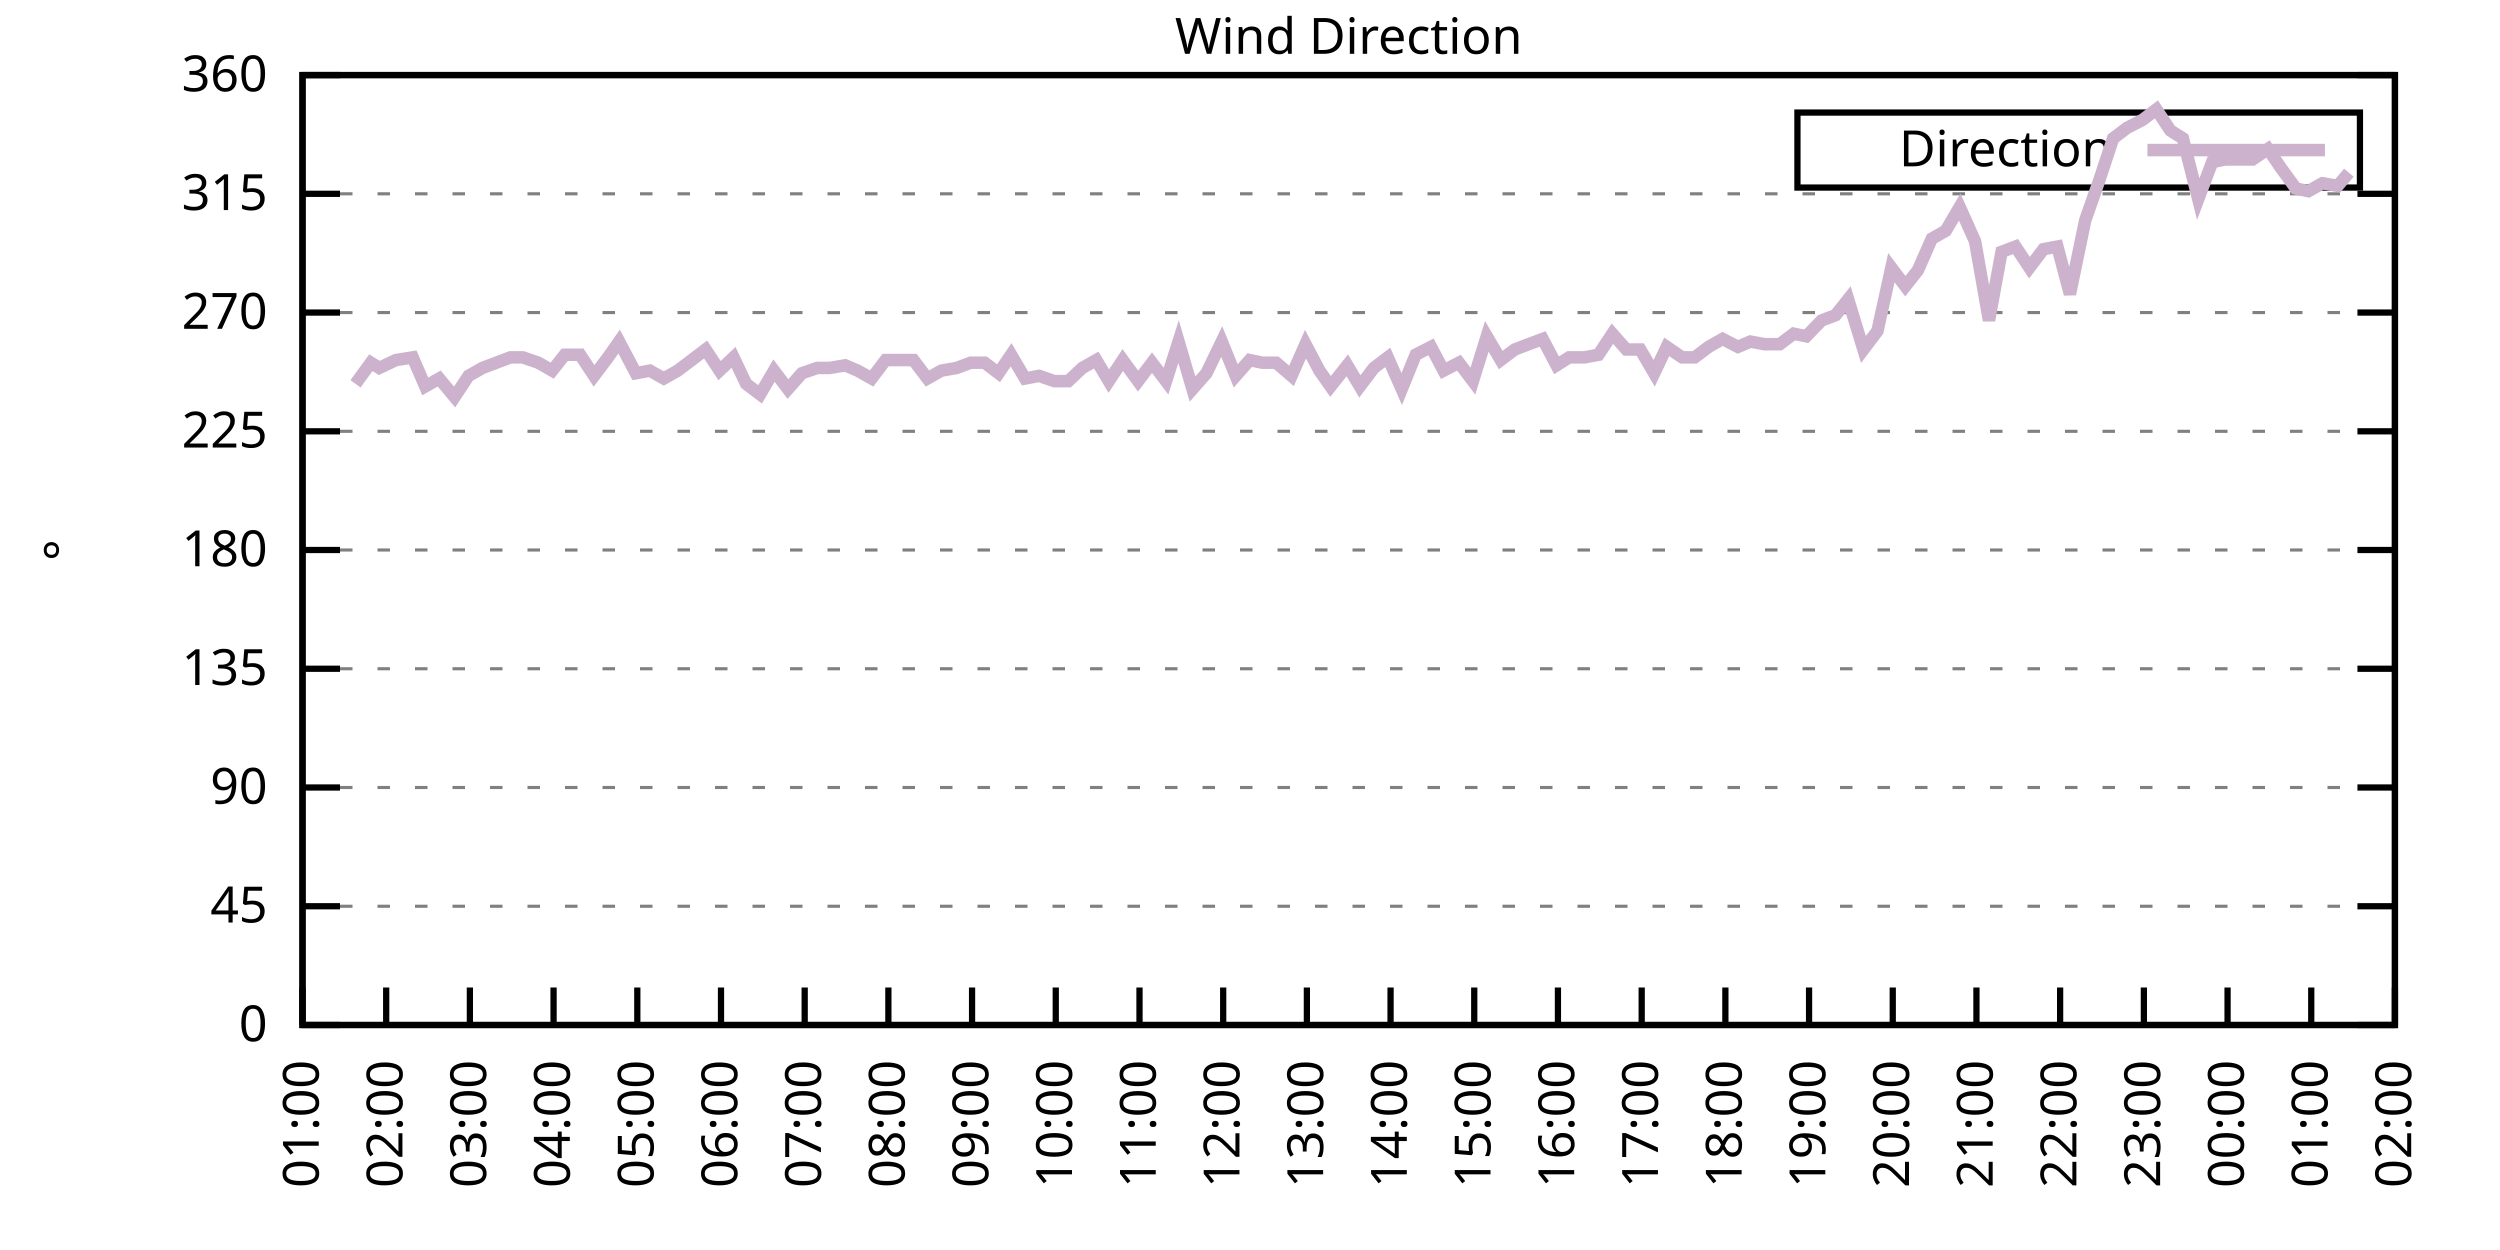
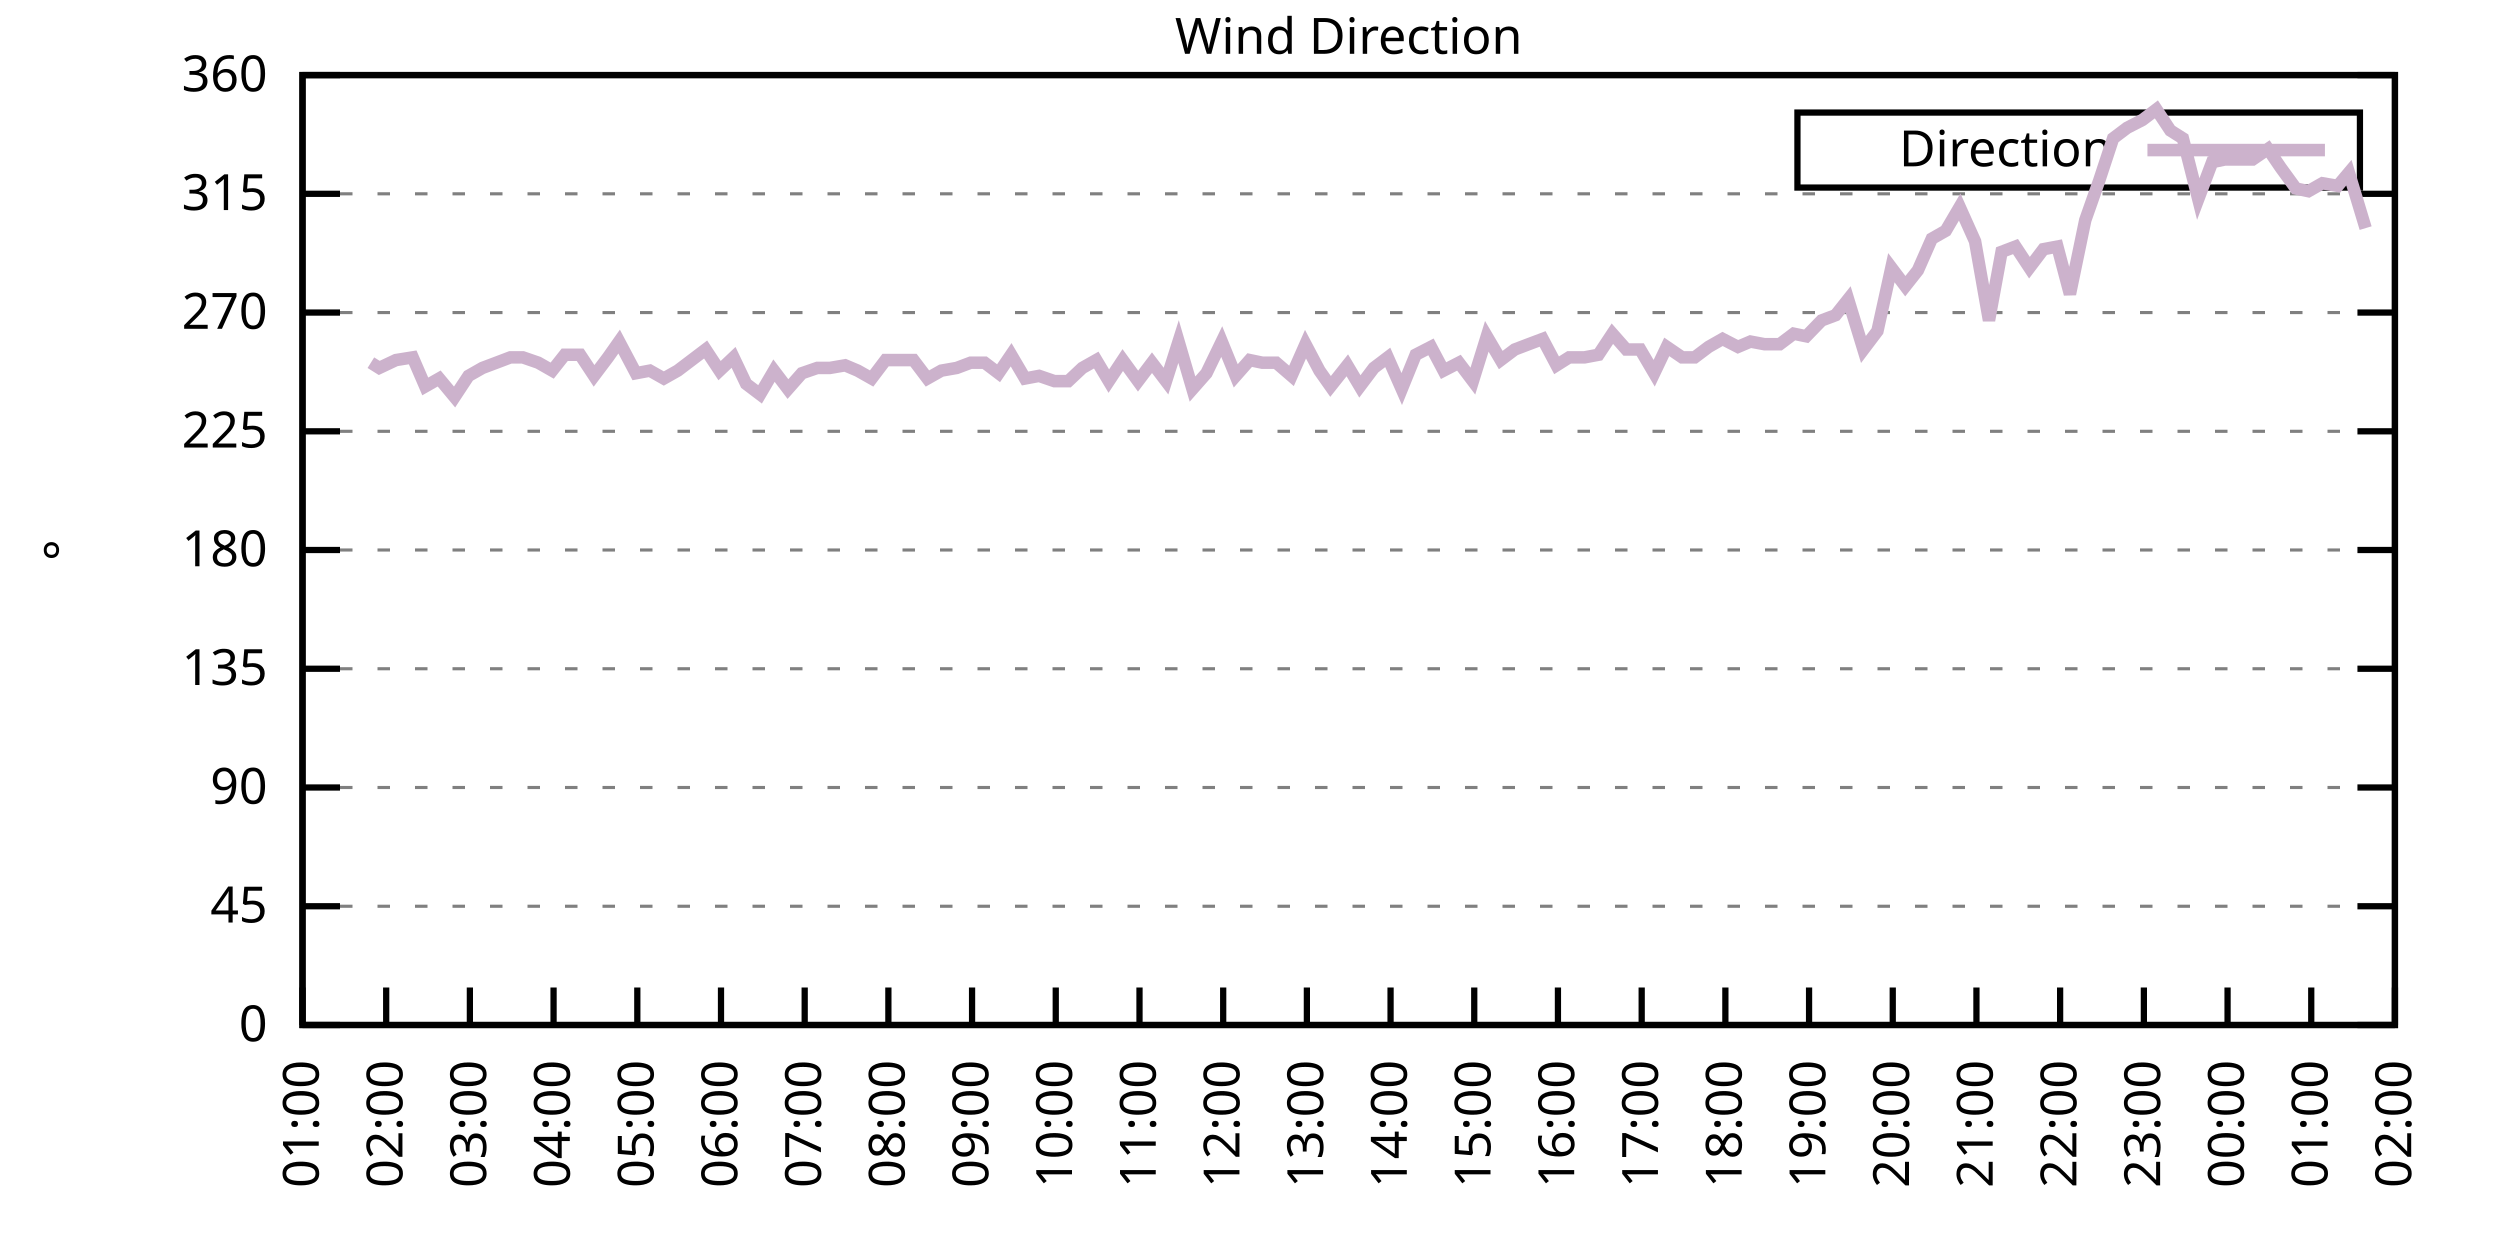
<svg xmlns="http://www.w3.org/2000/svg" xmlns:xlink="http://www.w3.org/1999/xlink" width="400" height="200" viewBox="0 0 400 200">
  <g id="gnuplot_canvas">
    <rect x="0" y="0" width="400" height="200" fill="none" />
    <defs>
      <circle id="gpDot" r="0.5" stroke-width="0.5" stroke="currentColor" />
      <path id="gpPt0" stroke-width="0.333" stroke="currentColor" d="M-1,0 h2 M0,-1 v2" />
      <path id="gpPt1" stroke-width="0.333" stroke="currentColor" d="M-1,-1 L1,1 M1,-1 L-1,1" />
      <path id="gpPt2" stroke-width="0.333" stroke="currentColor" d="M-1,0 L1,0 M0,-1 L0,1 M-1,-1 L1,1 M-1,1 L1,-1" />
      <rect id="gpPt3" stroke-width="0.333" stroke="currentColor" x="-1" y="-1" width="2" height="2" />
      <rect id="gpPt4" stroke-width="0.333" stroke="currentColor" fill="currentColor" x="-1" y="-1" width="2" height="2" />
      <circle id="gpPt5" stroke-width="0.333" stroke="currentColor" cx="0" cy="0" r="1" />
      <use xlink:href="#gpPt5" id="gpPt6" fill="currentColor" stroke="none" />
      <path id="gpPt7" stroke-width="0.333" stroke="currentColor" d="M0,-1.33 L-1.33,0.67 L1.33,0.67 z" />
      <use xlink:href="#gpPt7" id="gpPt8" fill="currentColor" stroke="none" />
      <use xlink:href="#gpPt7" id="gpPt9" stroke="currentColor" transform="rotate(180)" />
      <use xlink:href="#gpPt9" id="gpPt10" fill="currentColor" stroke="none" />
      <use xlink:href="#gpPt3" id="gpPt11" stroke="currentColor" transform="rotate(45)" />
      <use xlink:href="#gpPt11" id="gpPt12" fill="currentColor" stroke="none" />
      <path id="gpPt13" stroke-width="0.333" stroke="currentColor" d="M0,1.330 L1.265,0.411 L0.782,-1.067 L-0.782,-1.076 L-1.265,0.411 z" />
      <use xlink:href="#gpPt13" id="gpPt14" fill="currentColor" stroke="none" />
      <filter id="textbox" filterUnits="objectBoundingBox" x="0" y="0" height="1" width="1">
        <feFlood flood-color="white" flood-opacity="1" result="bgnd" />
        <feComposite in="SourceGraphic" in2="bgnd" operator="atop" />
      </filter>
      <filter id="greybox" filterUnits="objectBoundingBox" x="0" y="0" height="1" width="1">
        <feFlood flood-color="lightgrey" flood-opacity="1" result="grey" />
        <feComposite in="SourceGraphic" in2="grey" operator="atop" />
      </filter>
    </defs>
    <g fill="none" color="white" stroke="currentColor" stroke-width="1.00" stroke-linecap="butt" stroke-linejoin="miter">
</g>
    <g fill="none" color="black" stroke="currentColor" stroke-width="1.00" stroke-linecap="butt" stroke-linejoin="miter">
      <g stroke="none" shape-rendering="crispEdges">
        <polygon fill="rgb(255, 255, 255)" points="48.40,164.00 383.18,164.00 383.18,12.02 48.40,12.02 " />
      </g>
    </g>
    <g fill="none" color="black" stroke="currentColor" stroke-width="1.00" stroke-linecap="butt" stroke-linejoin="miter">
</g>
    <g fill="none" color="black" stroke="black" stroke-width="0.50" stroke-linecap="butt" stroke-linejoin="miter">
</g>
    <g fill="none" color="gray" stroke="currentColor" stroke-width="0.50" stroke-linecap="butt" stroke-linejoin="miter">
      <path stroke="gray" stroke-dasharray="2,4" class="gridline" d="M48.40,164.00 L383.19,164.00  " />
    </g>
    <g fill="none" color="gray" stroke="gray" stroke-width="1.00" stroke-linecap="butt" stroke-linejoin="miter">
</g>
    <g fill="none" color="black" stroke="currentColor" stroke-width="1.00" stroke-linecap="butt" stroke-linejoin="miter">
      <path stroke="black" d="M48.40,164.00 L54.40,164.00 M383.19,164.00 L377.19,164.00  " />
      <g transform="translate(42.80,166.60)" stroke="none" fill="black" font-family="Sans" font-size="8.00" text-anchor="end">
        <text>
          <tspan font-family="Sans"> 0</tspan>
        </text>
      </g>
    </g>
    <g fill="none" color="black" stroke="currentColor" stroke-width="1.00" stroke-linecap="butt" stroke-linejoin="miter">
</g>
    <g fill="none" color="black" stroke="black" stroke-width="0.50" stroke-linecap="butt" stroke-linejoin="miter">
</g>
    <g fill="none" color="gray" stroke="currentColor" stroke-width="0.50" stroke-linecap="butt" stroke-linejoin="miter">
      <path stroke="gray" stroke-dasharray="2,4" class="gridline" d="M48.40,145.00 L383.19,145.00  " />
    </g>
    <g fill="none" color="gray" stroke="gray" stroke-width="1.00" stroke-linecap="butt" stroke-linejoin="miter">
</g>
    <g fill="none" color="black" stroke="currentColor" stroke-width="1.00" stroke-linecap="butt" stroke-linejoin="miter">
      <path stroke="black" d="M48.40,145.00 L54.40,145.00 M383.19,145.00 L377.19,145.00  " />
      <g transform="translate(42.80,147.60)" stroke="none" fill="black" font-family="Sans" font-size="8.00" text-anchor="end">
        <text>
          <tspan font-family="Sans"> 45</tspan>
        </text>
      </g>
    </g>
    <g fill="none" color="black" stroke="currentColor" stroke-width="1.00" stroke-linecap="butt" stroke-linejoin="miter">
</g>
    <g fill="none" color="black" stroke="black" stroke-width="0.50" stroke-linecap="butt" stroke-linejoin="miter">
</g>
    <g fill="none" color="gray" stroke="currentColor" stroke-width="0.50" stroke-linecap="butt" stroke-linejoin="miter">
      <path stroke="gray" stroke-dasharray="2,4" class="gridline" d="M48.40,126.00 L383.19,126.00  " />
    </g>
    <g fill="none" color="gray" stroke="gray" stroke-width="1.00" stroke-linecap="butt" stroke-linejoin="miter">
</g>
    <g fill="none" color="black" stroke="currentColor" stroke-width="1.00" stroke-linecap="butt" stroke-linejoin="miter">
      <path stroke="black" d="M48.40,126.00 L54.40,126.00 M383.19,126.00 L377.19,126.00  " />
      <g transform="translate(42.80,128.60)" stroke="none" fill="black" font-family="Sans" font-size="8.00" text-anchor="end">
        <text>
          <tspan font-family="Sans"> 90</tspan>
        </text>
      </g>
    </g>
    <g fill="none" color="black" stroke="currentColor" stroke-width="1.00" stroke-linecap="butt" stroke-linejoin="miter">
</g>
    <g fill="none" color="black" stroke="black" stroke-width="0.50" stroke-linecap="butt" stroke-linejoin="miter">
</g>
    <g fill="none" color="gray" stroke="currentColor" stroke-width="0.50" stroke-linecap="butt" stroke-linejoin="miter">
      <path stroke="gray" stroke-dasharray="2,4" class="gridline" d="M48.40,107.00 L383.19,107.00  " />
    </g>
    <g fill="none" color="gray" stroke="gray" stroke-width="1.00" stroke-linecap="butt" stroke-linejoin="miter">
</g>
    <g fill="none" color="black" stroke="currentColor" stroke-width="1.00" stroke-linecap="butt" stroke-linejoin="miter">
      <path stroke="black" d="M48.40,107.00 L54.40,107.00 M383.19,107.00 L377.19,107.00  " />
      <g transform="translate(42.80,109.60)" stroke="none" fill="black" font-family="Sans" font-size="8.00" text-anchor="end">
        <text>
          <tspan font-family="Sans"> 135</tspan>
        </text>
      </g>
    </g>
    <g fill="none" color="black" stroke="currentColor" stroke-width="1.00" stroke-linecap="butt" stroke-linejoin="miter">
</g>
    <g fill="none" color="black" stroke="black" stroke-width="0.50" stroke-linecap="butt" stroke-linejoin="miter">
</g>
    <g fill="none" color="gray" stroke="currentColor" stroke-width="0.50" stroke-linecap="butt" stroke-linejoin="miter">
      <path stroke="gray" stroke-dasharray="2,4" class="gridline" d="M48.40,88.00 L383.19,88.00  " />
    </g>
    <g fill="none" color="gray" stroke="gray" stroke-width="1.00" stroke-linecap="butt" stroke-linejoin="miter">
</g>
    <g fill="none" color="black" stroke="currentColor" stroke-width="1.00" stroke-linecap="butt" stroke-linejoin="miter">
      <path stroke="black" d="M48.40,88.00 L54.40,88.00 M383.19,88.00 L377.19,88.00  " />
      <g transform="translate(42.80,90.60)" stroke="none" fill="black" font-family="Sans" font-size="8.00" text-anchor="end">
        <text>
          <tspan font-family="Sans"> 180</tspan>
        </text>
      </g>
    </g>
    <g fill="none" color="black" stroke="currentColor" stroke-width="1.00" stroke-linecap="butt" stroke-linejoin="miter">
</g>
    <g fill="none" color="black" stroke="black" stroke-width="0.50" stroke-linecap="butt" stroke-linejoin="miter">
</g>
    <g fill="none" color="gray" stroke="currentColor" stroke-width="0.50" stroke-linecap="butt" stroke-linejoin="miter">
      <path stroke="gray" stroke-dasharray="2,4" class="gridline" d="M48.40,69.01 L383.19,69.01  " />
    </g>
    <g fill="none" color="gray" stroke="gray" stroke-width="1.00" stroke-linecap="butt" stroke-linejoin="miter">
</g>
    <g fill="none" color="black" stroke="currentColor" stroke-width="1.00" stroke-linecap="butt" stroke-linejoin="miter">
      <path stroke="black" d="M48.40,69.01 L54.40,69.01 M383.19,69.01 L377.19,69.01  " />
      <g transform="translate(42.80,71.61)" stroke="none" fill="black" font-family="Sans" font-size="8.00" text-anchor="end">
        <text>
          <tspan font-family="Sans"> 225</tspan>
        </text>
      </g>
    </g>
    <g fill="none" color="black" stroke="currentColor" stroke-width="1.00" stroke-linecap="butt" stroke-linejoin="miter">
</g>
    <g fill="none" color="black" stroke="black" stroke-width="0.50" stroke-linecap="butt" stroke-linejoin="miter">
</g>
    <g fill="none" color="gray" stroke="currentColor" stroke-width="0.50" stroke-linecap="butt" stroke-linejoin="miter">
      <path stroke="gray" stroke-dasharray="2,4" class="gridline" d="M48.40,50.01 L383.19,50.01  " />
    </g>
    <g fill="none" color="gray" stroke="gray" stroke-width="1.00" stroke-linecap="butt" stroke-linejoin="miter">
</g>
    <g fill="none" color="black" stroke="currentColor" stroke-width="1.00" stroke-linecap="butt" stroke-linejoin="miter">
      <path stroke="black" d="M48.40,50.01 L54.40,50.01 M383.19,50.01 L377.19,50.01  " />
      <g transform="translate(42.80,52.61)" stroke="none" fill="black" font-family="Sans" font-size="8.00" text-anchor="end">
        <text>
          <tspan font-family="Sans"> 270</tspan>
        </text>
      </g>
    </g>
    <g fill="none" color="black" stroke="currentColor" stroke-width="1.00" stroke-linecap="butt" stroke-linejoin="miter">
</g>
    <g fill="none" color="black" stroke="black" stroke-width="0.50" stroke-linecap="butt" stroke-linejoin="miter">
</g>
    <g fill="none" color="gray" stroke="currentColor" stroke-width="0.50" stroke-linecap="butt" stroke-linejoin="miter">
      <path stroke="gray" stroke-dasharray="2,4" class="gridline" d="M48.40,31.01 L383.19,31.01  " />
    </g>
    <g fill="none" color="gray" stroke="gray" stroke-width="1.00" stroke-linecap="butt" stroke-linejoin="miter">
</g>
    <g fill="none" color="black" stroke="currentColor" stroke-width="1.00" stroke-linecap="butt" stroke-linejoin="miter">
      <path stroke="black" d="M48.40,31.01 L54.40,31.01 M383.19,31.01 L377.19,31.01  " />
      <g transform="translate(42.80,33.61)" stroke="none" fill="black" font-family="Sans" font-size="8.00" text-anchor="end">
        <text>
          <tspan font-family="Sans"> 315</tspan>
        </text>
      </g>
    </g>
    <g fill="none" color="black" stroke="currentColor" stroke-width="1.00" stroke-linecap="butt" stroke-linejoin="miter">
</g>
    <g fill="none" color="black" stroke="black" stroke-width="0.50" stroke-linecap="butt" stroke-linejoin="miter">
</g>
    <g fill="none" color="gray" stroke="currentColor" stroke-width="0.50" stroke-linecap="butt" stroke-linejoin="miter">
      <path stroke="gray" stroke-dasharray="2,4" class="gridline" d="M48.40,12.01 L383.19,12.01  " />
    </g>
    <g fill="none" color="gray" stroke="gray" stroke-width="1.00" stroke-linecap="butt" stroke-linejoin="miter">
</g>
    <g fill="none" color="black" stroke="currentColor" stroke-width="1.00" stroke-linecap="butt" stroke-linejoin="miter">
      <path stroke="black" d="M48.40,12.01 L54.40,12.01 M383.19,12.01 L377.19,12.01  " />
      <g transform="translate(42.80,14.61)" stroke="none" fill="black" font-family="Sans" font-size="8.00" text-anchor="end">
        <text>
          <tspan font-family="Sans"> 360</tspan>
        </text>
      </g>
    </g>
    <g fill="none" color="black" stroke="currentColor" stroke-width="1.00" stroke-linecap="butt" stroke-linejoin="miter">
      <path stroke="black" d="M48.40,164.00 L48.40,158.00  " />
      <g transform="translate(51.00,169.60) rotate(270.00)" stroke="none" fill="black" font-family="Sans" font-size="8.00" text-anchor="end">
        <text>
          <tspan font-family="Sans">01:00</tspan>
        </text>
      </g>
    </g>
    <g fill="none" color="black" stroke="currentColor" stroke-width="1.00" stroke-linecap="butt" stroke-linejoin="miter">
      <path stroke="black" d="M61.79,164.00 L61.79,158.00  " />
      <g transform="translate(64.39,169.60) rotate(270.00)" stroke="none" fill="black" font-family="Sans" font-size="8.00" text-anchor="end">
        <text>
          <tspan font-family="Sans">02:00</tspan>
        </text>
      </g>
    </g>
    <g fill="none" color="black" stroke="currentColor" stroke-width="1.00" stroke-linecap="butt" stroke-linejoin="miter">
      <path stroke="black" d="M75.18,164.00 L75.18,158.00  " />
      <g transform="translate(77.78,169.60) rotate(270.00)" stroke="none" fill="black" font-family="Sans" font-size="8.00" text-anchor="end">
        <text>
          <tspan font-family="Sans">03:00</tspan>
        </text>
      </g>
    </g>
    <g fill="none" color="black" stroke="currentColor" stroke-width="1.00" stroke-linecap="butt" stroke-linejoin="miter">
      <path stroke="black" d="M88.57,164.00 L88.57,158.00  " />
      <g transform="translate(91.17,169.60) rotate(270.00)" stroke="none" fill="black" font-family="Sans" font-size="8.00" text-anchor="end">
        <text>
          <tspan font-family="Sans">04:00</tspan>
        </text>
      </g>
    </g>
    <g fill="none" color="black" stroke="currentColor" stroke-width="1.00" stroke-linecap="butt" stroke-linejoin="miter">
      <path stroke="black" d="M101.97,164.00 L101.97,158.00  " />
      <g transform="translate(104.57,169.60) rotate(270.00)" stroke="none" fill="black" font-family="Sans" font-size="8.00" text-anchor="end">
        <text>
          <tspan font-family="Sans">05:00</tspan>
        </text>
      </g>
    </g>
    <g fill="none" color="black" stroke="currentColor" stroke-width="1.00" stroke-linecap="butt" stroke-linejoin="miter">
      <path stroke="black" d="M115.36,164.00 L115.36,158.00  " />
      <g transform="translate(117.96,169.60) rotate(270.00)" stroke="none" fill="black" font-family="Sans" font-size="8.00" text-anchor="end">
        <text>
          <tspan font-family="Sans">06:00</tspan>
        </text>
      </g>
    </g>
    <g fill="none" color="black" stroke="currentColor" stroke-width="1.00" stroke-linecap="butt" stroke-linejoin="miter">
      <path stroke="black" d="M128.75,164.00 L128.75,158.00  " />
      <g transform="translate(131.35,169.60) rotate(270.00)" stroke="none" fill="black" font-family="Sans" font-size="8.00" text-anchor="end">
        <text>
          <tspan font-family="Sans">07:00</tspan>
        </text>
      </g>
    </g>
    <g fill="none" color="black" stroke="currentColor" stroke-width="1.00" stroke-linecap="butt" stroke-linejoin="miter">
      <path stroke="black" d="M142.14,164.00 L142.14,158.00  " />
      <g transform="translate(144.74,169.60) rotate(270.00)" stroke="none" fill="black" font-family="Sans" font-size="8.00" text-anchor="end">
        <text>
          <tspan font-family="Sans">08:00</tspan>
        </text>
      </g>
    </g>
    <g fill="none" color="black" stroke="currentColor" stroke-width="1.00" stroke-linecap="butt" stroke-linejoin="miter">
      <path stroke="black" d="M155.53,164.00 L155.53,158.00  " />
      <g transform="translate(158.13,169.60) rotate(270.00)" stroke="none" fill="black" font-family="Sans" font-size="8.00" text-anchor="end">
        <text>
          <tspan font-family="Sans">09:00</tspan>
        </text>
      </g>
    </g>
    <g fill="none" color="black" stroke="currentColor" stroke-width="1.00" stroke-linecap="butt" stroke-linejoin="miter">
      <path stroke="black" d="M168.92,164.00 L168.92,158.00  " />
      <g transform="translate(171.52,169.60) rotate(270.00)" stroke="none" fill="black" font-family="Sans" font-size="8.00" text-anchor="end">
        <text>
          <tspan font-family="Sans">10:00</tspan>
        </text>
      </g>
    </g>
    <g fill="none" color="black" stroke="currentColor" stroke-width="1.00" stroke-linecap="butt" stroke-linejoin="miter">
      <path stroke="black" d="M182.32,164.00 L182.32,158.00  " />
      <g transform="translate(184.92,169.60) rotate(270.00)" stroke="none" fill="black" font-family="Sans" font-size="8.00" text-anchor="end">
        <text>
          <tspan font-family="Sans">11:00</tspan>
        </text>
      </g>
    </g>
    <g fill="none" color="black" stroke="currentColor" stroke-width="1.00" stroke-linecap="butt" stroke-linejoin="miter">
      <path stroke="black" d="M195.71,164.00 L195.71,158.00  " />
      <g transform="translate(198.31,169.60) rotate(270.00)" stroke="none" fill="black" font-family="Sans" font-size="8.00" text-anchor="end">
        <text>
          <tspan font-family="Sans">12:00</tspan>
        </text>
      </g>
    </g>
    <g fill="none" color="black" stroke="currentColor" stroke-width="1.00" stroke-linecap="butt" stroke-linejoin="miter">
      <path stroke="black" d="M209.10,164.00 L209.10,158.00  " />
      <g transform="translate(211.70,169.60) rotate(270.00)" stroke="none" fill="black" font-family="Sans" font-size="8.00" text-anchor="end">
        <text>
          <tspan font-family="Sans">13:00</tspan>
        </text>
      </g>
    </g>
    <g fill="none" color="black" stroke="currentColor" stroke-width="1.00" stroke-linecap="butt" stroke-linejoin="miter">
      <path stroke="black" d="M222.49,164.00 L222.49,158.00  " />
      <g transform="translate(225.09,169.60) rotate(270.00)" stroke="none" fill="black" font-family="Sans" font-size="8.00" text-anchor="end">
        <text>
          <tspan font-family="Sans">14:00</tspan>
        </text>
      </g>
    </g>
    <g fill="none" color="black" stroke="currentColor" stroke-width="1.00" stroke-linecap="butt" stroke-linejoin="miter">
      <path stroke="black" d="M235.88,164.00 L235.88,158.00  " />
      <g transform="translate(238.48,169.60) rotate(270.00)" stroke="none" fill="black" font-family="Sans" font-size="8.00" text-anchor="end">
        <text>
          <tspan font-family="Sans">15:00</tspan>
        </text>
      </g>
    </g>
    <g fill="none" color="black" stroke="currentColor" stroke-width="1.00" stroke-linecap="butt" stroke-linejoin="miter">
      <path stroke="black" d="M249.27,164.00 L249.27,158.00  " />
      <g transform="translate(251.87,169.60) rotate(270.00)" stroke="none" fill="black" font-family="Sans" font-size="8.00" text-anchor="end">
        <text>
          <tspan font-family="Sans">16:00</tspan>
        </text>
      </g>
    </g>
    <g fill="none" color="black" stroke="currentColor" stroke-width="1.00" stroke-linecap="butt" stroke-linejoin="miter">
      <path stroke="black" d="M262.67,164.00 L262.67,158.00  " />
      <g transform="translate(265.27,169.60) rotate(270.00)" stroke="none" fill="black" font-family="Sans" font-size="8.00" text-anchor="end">
        <text>
          <tspan font-family="Sans">17:00</tspan>
        </text>
      </g>
    </g>
    <g fill="none" color="black" stroke="currentColor" stroke-width="1.00" stroke-linecap="butt" stroke-linejoin="miter">
      <path stroke="black" d="M276.06,164.00 L276.06,158.00  " />
      <g transform="translate(278.66,169.60) rotate(270.00)" stroke="none" fill="black" font-family="Sans" font-size="8.00" text-anchor="end">
        <text>
          <tspan font-family="Sans">18:00</tspan>
        </text>
      </g>
    </g>
    <g fill="none" color="black" stroke="currentColor" stroke-width="1.00" stroke-linecap="butt" stroke-linejoin="miter">
      <path stroke="black" d="M289.45,164.00 L289.45,158.00  " />
      <g transform="translate(292.05,169.60) rotate(270.00)" stroke="none" fill="black" font-family="Sans" font-size="8.00" text-anchor="end">
        <text>
          <tspan font-family="Sans">19:00</tspan>
        </text>
      </g>
    </g>
    <g fill="none" color="black" stroke="currentColor" stroke-width="1.00" stroke-linecap="butt" stroke-linejoin="miter">
      <path stroke="black" d="M302.84,164.00 L302.84,158.00  " />
      <g transform="translate(305.44,169.60) rotate(270.00)" stroke="none" fill="black" font-family="Sans" font-size="8.00" text-anchor="end">
        <text>
          <tspan font-family="Sans">20:00</tspan>
        </text>
      </g>
    </g>
    <g fill="none" color="black" stroke="currentColor" stroke-width="1.00" stroke-linecap="butt" stroke-linejoin="miter">
      <path stroke="black" d="M316.23,164.00 L316.23,158.00  " />
      <g transform="translate(318.83,169.60) rotate(270.00)" stroke="none" fill="black" font-family="Sans" font-size="8.00" text-anchor="end">
        <text>
          <tspan font-family="Sans">21:00</tspan>
        </text>
      </g>
    </g>
    <g fill="none" color="black" stroke="currentColor" stroke-width="1.00" stroke-linecap="butt" stroke-linejoin="miter">
      <path stroke="black" d="M329.62,164.00 L329.62,158.00  " />
      <g transform="translate(332.22,169.60) rotate(270.00)" stroke="none" fill="black" font-family="Sans" font-size="8.00" text-anchor="end">
        <text>
          <tspan font-family="Sans">22:00</tspan>
        </text>
      </g>
    </g>
    <g fill="none" color="black" stroke="currentColor" stroke-width="1.00" stroke-linecap="butt" stroke-linejoin="miter">
      <path stroke="black" d="M343.02,164.00 L343.02,158.00  " />
      <g transform="translate(345.62,169.60) rotate(270.00)" stroke="none" fill="black" font-family="Sans" font-size="8.00" text-anchor="end">
        <text>
          <tspan font-family="Sans">23:00</tspan>
        </text>
      </g>
    </g>
    <g fill="none" color="black" stroke="currentColor" stroke-width="1.00" stroke-linecap="butt" stroke-linejoin="miter">
      <path stroke="black" d="M356.41,164.00 L356.41,158.00  " />
      <g transform="translate(359.01,169.60) rotate(270.00)" stroke="none" fill="black" font-family="Sans" font-size="8.00" text-anchor="end">
        <text>
          <tspan font-family="Sans">00:00</tspan>
        </text>
      </g>
    </g>
    <g fill="none" color="black" stroke="currentColor" stroke-width="1.00" stroke-linecap="butt" stroke-linejoin="miter">
      <path stroke="black" d="M369.80,164.00 L369.80,158.00  " />
      <g transform="translate(372.40,169.60) rotate(270.00)" stroke="none" fill="black" font-family="Sans" font-size="8.00" text-anchor="end">
        <text>
          <tspan font-family="Sans">01:00</tspan>
        </text>
      </g>
    </g>
    <g fill="none" color="black" stroke="currentColor" stroke-width="1.00" stroke-linecap="butt" stroke-linejoin="miter">
      <path stroke="black" d="M383.19,164.00 L383.19,158.00  " />
      <g transform="translate(385.79,169.60) rotate(270.00)" stroke="none" fill="black" font-family="Sans" font-size="8.00" text-anchor="end">
        <text>
          <tspan font-family="Sans">02:00</tspan>
        </text>
      </g>
    </g>
    <g fill="none" color="black" stroke="currentColor" stroke-width="1.00" stroke-linecap="butt" stroke-linejoin="miter">
</g>
    <g fill="none" color="black" stroke="currentColor" stroke-width="1.00" stroke-linecap="butt" stroke-linejoin="miter">
      <path stroke="black" d="M48.40,12.01 L48.40,164.00 L383.19,164.00 L383.19,12.01 L48.40,12.01 Z  " />
    </g>
    <g fill="none" color="black" stroke="currentColor" stroke-width="1.00" stroke-linecap="butt" stroke-linejoin="miter">
</g>
    <g fill="none" color="black" stroke="currentColor" stroke-width="1.00" stroke-linecap="butt" stroke-linejoin="miter">
      <path stroke="black" d="M287.59,30.01 L287.59,18.01 L377.59,18.01 L377.59,30.01 L287.59,30.01 Z  " />
    </g>
    <g id="Wind_direction_plot_1">
      <g fill="none" color="white" stroke="black" stroke-width="2.00" stroke-linecap="butt" stroke-linejoin="miter">
</g>
      <g fill="none" color="black" stroke="currentColor" stroke-width="2.00" stroke-linecap="butt" stroke-linejoin="miter">
        <g transform="translate(337.99,26.61)" stroke="none" fill="black" font-family="Sans" font-size="8.00" text-anchor="end">
          <text>
            <tspan font-family="Sans">Direction</tspan>
          </text>
        </g>
      </g>
      <g fill="none" color="black" stroke="currentColor" stroke-width="2.00" stroke-linecap="butt" stroke-linejoin="miter">
-         <path stroke="rgb(204, 178, 204)" d="M343.59,24.01 L371.99,24.01 M56.88,61.41 L59.34,58.03 L60.68,58.87 L63.35,57.61 L66.03,57.18 L68.04,61.83   L70.27,60.56 L72.73,63.52 L74.96,60.14 L77.19,58.87 L79.42,58.03 L81.66,57.18 L83.66,57.18 L86.12,58.03   L88.35,59.30 L90.36,56.76 L92.82,56.76 L95.05,60.14 L97.28,57.18 L99.06,54.65 L101.74,59.72 L103.98,59.30   L106.21,60.56 L108.44,59.30 L110.67,57.61 L112.90,55.92 L115.13,59.30 L117.37,57.18 L119.38,61.41 L121.61,63.10   L123.84,59.30 L126.07,62.25 L128.30,59.72 L130.76,58.87 L132.77,58.87 L135.22,58.45 L137.23,59.30 L139.46,60.56   L141.69,57.61 L143.93,57.61 L146.16,57.61 L148.39,60.56 L150.62,59.30 L153.08,58.87 L155.31,58.03 L157.54,58.03   L159.77,59.72 L161.78,56.76 L164.01,60.56 L166.25,60.14 L168.70,60.98 L170.93,60.98 L173.17,58.87 L175.40,57.61   L177.41,60.98 L179.64,57.61 L182.09,60.98 L184.32,58.03 L186.56,60.98 L188.57,54.65 L190.80,62.25 L193.03,59.72   L195.48,54.65 L197.72,60.14 L199.95,57.61 L201.96,58.03 L204.19,58.03 L206.64,60.14 L208.88,55.07 L211.11,59.30   L212.89,61.83 L215.57,58.45 L217.58,61.83 L219.81,58.87 L222.04,57.18 L224.28,62.25 L226.51,56.76 L228.96,55.50   L230.97,59.30 L233.43,58.03 L235.66,60.98 L237.89,53.81 L240.12,57.61 L242.36,55.92 L244.59,55.07 L246.82,54.23   L249.05,58.45 L251.06,57.18 L253.51,57.18 L255.75,56.76 L257.98,53.39 L260.21,55.92 L262.44,55.92 L264.67,59.72   L266.68,55.50 L269.14,57.18 L271.15,57.18 L273.38,55.50 L275.61,54.23 L278.07,55.50 L280.07,54.65 L282.31,55.07   L284.76,55.07 L286.99,53.39 L289.00,53.81 L291.46,51.27 L293.69,50.43 L295.70,47.90 L298.15,55.92 L300.39,52.96   L302.62,42.83 L304.85,45.79 L306.86,43.25 L309.09,38.19 L311.32,36.92 L313.55,33.12 L316.01,38.61 L318.24,51.27   L320.25,40.30 L322.48,39.45 L324.71,42.83 L326.95,39.87 L329.18,39.45 L331.19,47.05 L333.64,35.23 L335.87,28.90   L338.10,22.14 L340.34,20.45 L342.79,19.19 L345.02,17.50 L347.26,20.88 L349.26,22.14 L351.72,31.85 L353.95,25.94   L355.96,25.52 L358.42,25.52 L360.42,25.52 L362.88,23.83 L364.89,26.79 L367.34,30.16 L369.35,30.59 L371.58,29.32   L374.04,29.74 L375.82,27.63  " />
+         <path stroke="rgb(204, 178, 204)" d="M343.59,24.01 L371.99,24.01 M59.34,58.03 L60.68,58.87 L63.35,57.61 L66.03,57.18 L68.04,61.83 L70.27,60.56   L72.73,63.52 L74.96,60.14 L77.19,58.87 L79.42,58.03 L81.66,57.18 L83.66,57.18 L86.12,58.03 L88.35,59.30   L90.36,56.76 L92.82,56.76 L95.05,60.14 L97.28,57.18 L99.06,54.65 L101.74,59.72 L103.98,59.30 L106.21,60.56   L108.44,59.30 L110.67,57.61 L112.90,55.92 L115.13,59.30 L117.37,57.18 L119.38,61.41 L121.61,63.10 L123.84,59.30   L126.07,62.25 L128.30,59.72 L130.76,58.87 L132.77,58.87 L135.22,58.45 L137.23,59.30 L139.46,60.56 L141.69,57.61   L143.93,57.61 L146.16,57.61 L148.39,60.56 L150.62,59.30 L153.08,58.87 L155.31,58.03 L157.54,58.03 L159.77,59.72   L161.78,56.76 L164.01,60.56 L166.25,60.14 L168.70,60.98 L170.93,60.98 L173.17,58.87 L175.40,57.61 L177.41,60.98   L179.64,57.61 L182.09,60.98 L184.32,58.03 L186.56,60.98 L188.57,54.65 L190.80,62.25 L193.03,59.72 L195.48,54.65   L197.72,60.14 L199.95,57.61 L201.96,58.03 L204.19,58.03 L206.64,60.14 L208.88,55.07 L211.11,59.30 L212.89,61.83   L215.57,58.45 L217.58,61.83 L219.81,58.87 L222.04,57.18 L224.28,62.25 L226.51,56.76 L228.96,55.50 L230.97,59.30   L233.43,58.03 L235.66,60.98 L237.89,53.81 L240.12,57.61 L242.36,55.92 L244.59,55.07 L246.82,54.23 L249.05,58.45   L251.06,57.18 L253.51,57.18 L255.75,56.76 L257.98,53.39 L260.21,55.92 L262.44,55.92 L264.67,59.72 L266.68,55.50   L269.14,57.18 L271.15,57.18 L273.38,55.50 L275.61,54.23 L278.07,55.50 L280.07,54.65 L282.31,55.07 L284.76,55.07   L286.99,53.39 L289.00,53.81 L291.46,51.27 L293.69,50.43 L295.70,47.90 L298.15,55.92 L300.39,52.96 L302.62,42.83   L304.85,45.79 L306.86,43.25 L309.09,38.19 L311.32,36.92 L313.55,33.12 L316.01,38.61 L318.24,51.27 L320.25,40.30   L322.48,39.45 L324.71,42.83 L326.95,39.87 L329.18,39.45 L331.19,47.05 L333.64,35.23 L335.87,28.90 L338.10,22.14   L340.34,20.45 L342.79,19.19 L345.02,17.50 L347.26,20.88 L349.26,22.14 L351.72,31.85 L353.95,25.94 L355.96,25.52   L358.42,25.52 L360.42,25.52 L362.88,23.83 L364.89,26.79 L367.34,30.16 L369.35,30.59 L371.58,29.32 L374.04,29.74   L375.82,27.63 L378.50,36.50  " />
      </g>
    </g>
    <g fill="none" color="black" stroke="currentColor" stroke-width="2.00" stroke-linecap="butt" stroke-linejoin="miter">
</g>
    <g fill="none" color="black" stroke="black" stroke-width="1.00" stroke-linecap="butt" stroke-linejoin="miter">
</g>
    <g fill="none" color="black" stroke="currentColor" stroke-width="1.00" stroke-linecap="butt" stroke-linejoin="miter">
      <path stroke="black" d="M48.40,12.01 L48.40,164.00 L383.19,164.00 L383.19,12.01 L48.40,12.01 Z  " />
      <g transform="translate(12.80,88.01) rotate(270.00)" stroke="none" fill="black" font-family="Sans" font-size="8.00" text-anchor="middle">
        <text>
          <tspan font-family="Sans">°</tspan>
        </text>
      </g>
    </g>
    <g fill="none" color="black" stroke="currentColor" stroke-width="1.00" stroke-linecap="butt" stroke-linejoin="miter">
</g>
    <g fill="none" color="black" stroke="currentColor" stroke-width="1.00" stroke-linecap="butt" stroke-linejoin="miter">
      <g transform="translate(215.79,8.61)" stroke="none" fill="black" font-family="Sans" font-size="8.00" text-anchor="middle">
        <text>
          <tspan font-family="Sans">Wind Direction</tspan>
        </text>
      </g>
    </g>
    <g fill="none" color="black" stroke="currentColor" stroke-width="1.00" stroke-linecap="butt" stroke-linejoin="miter">
</g>
  </g>
</svg>
